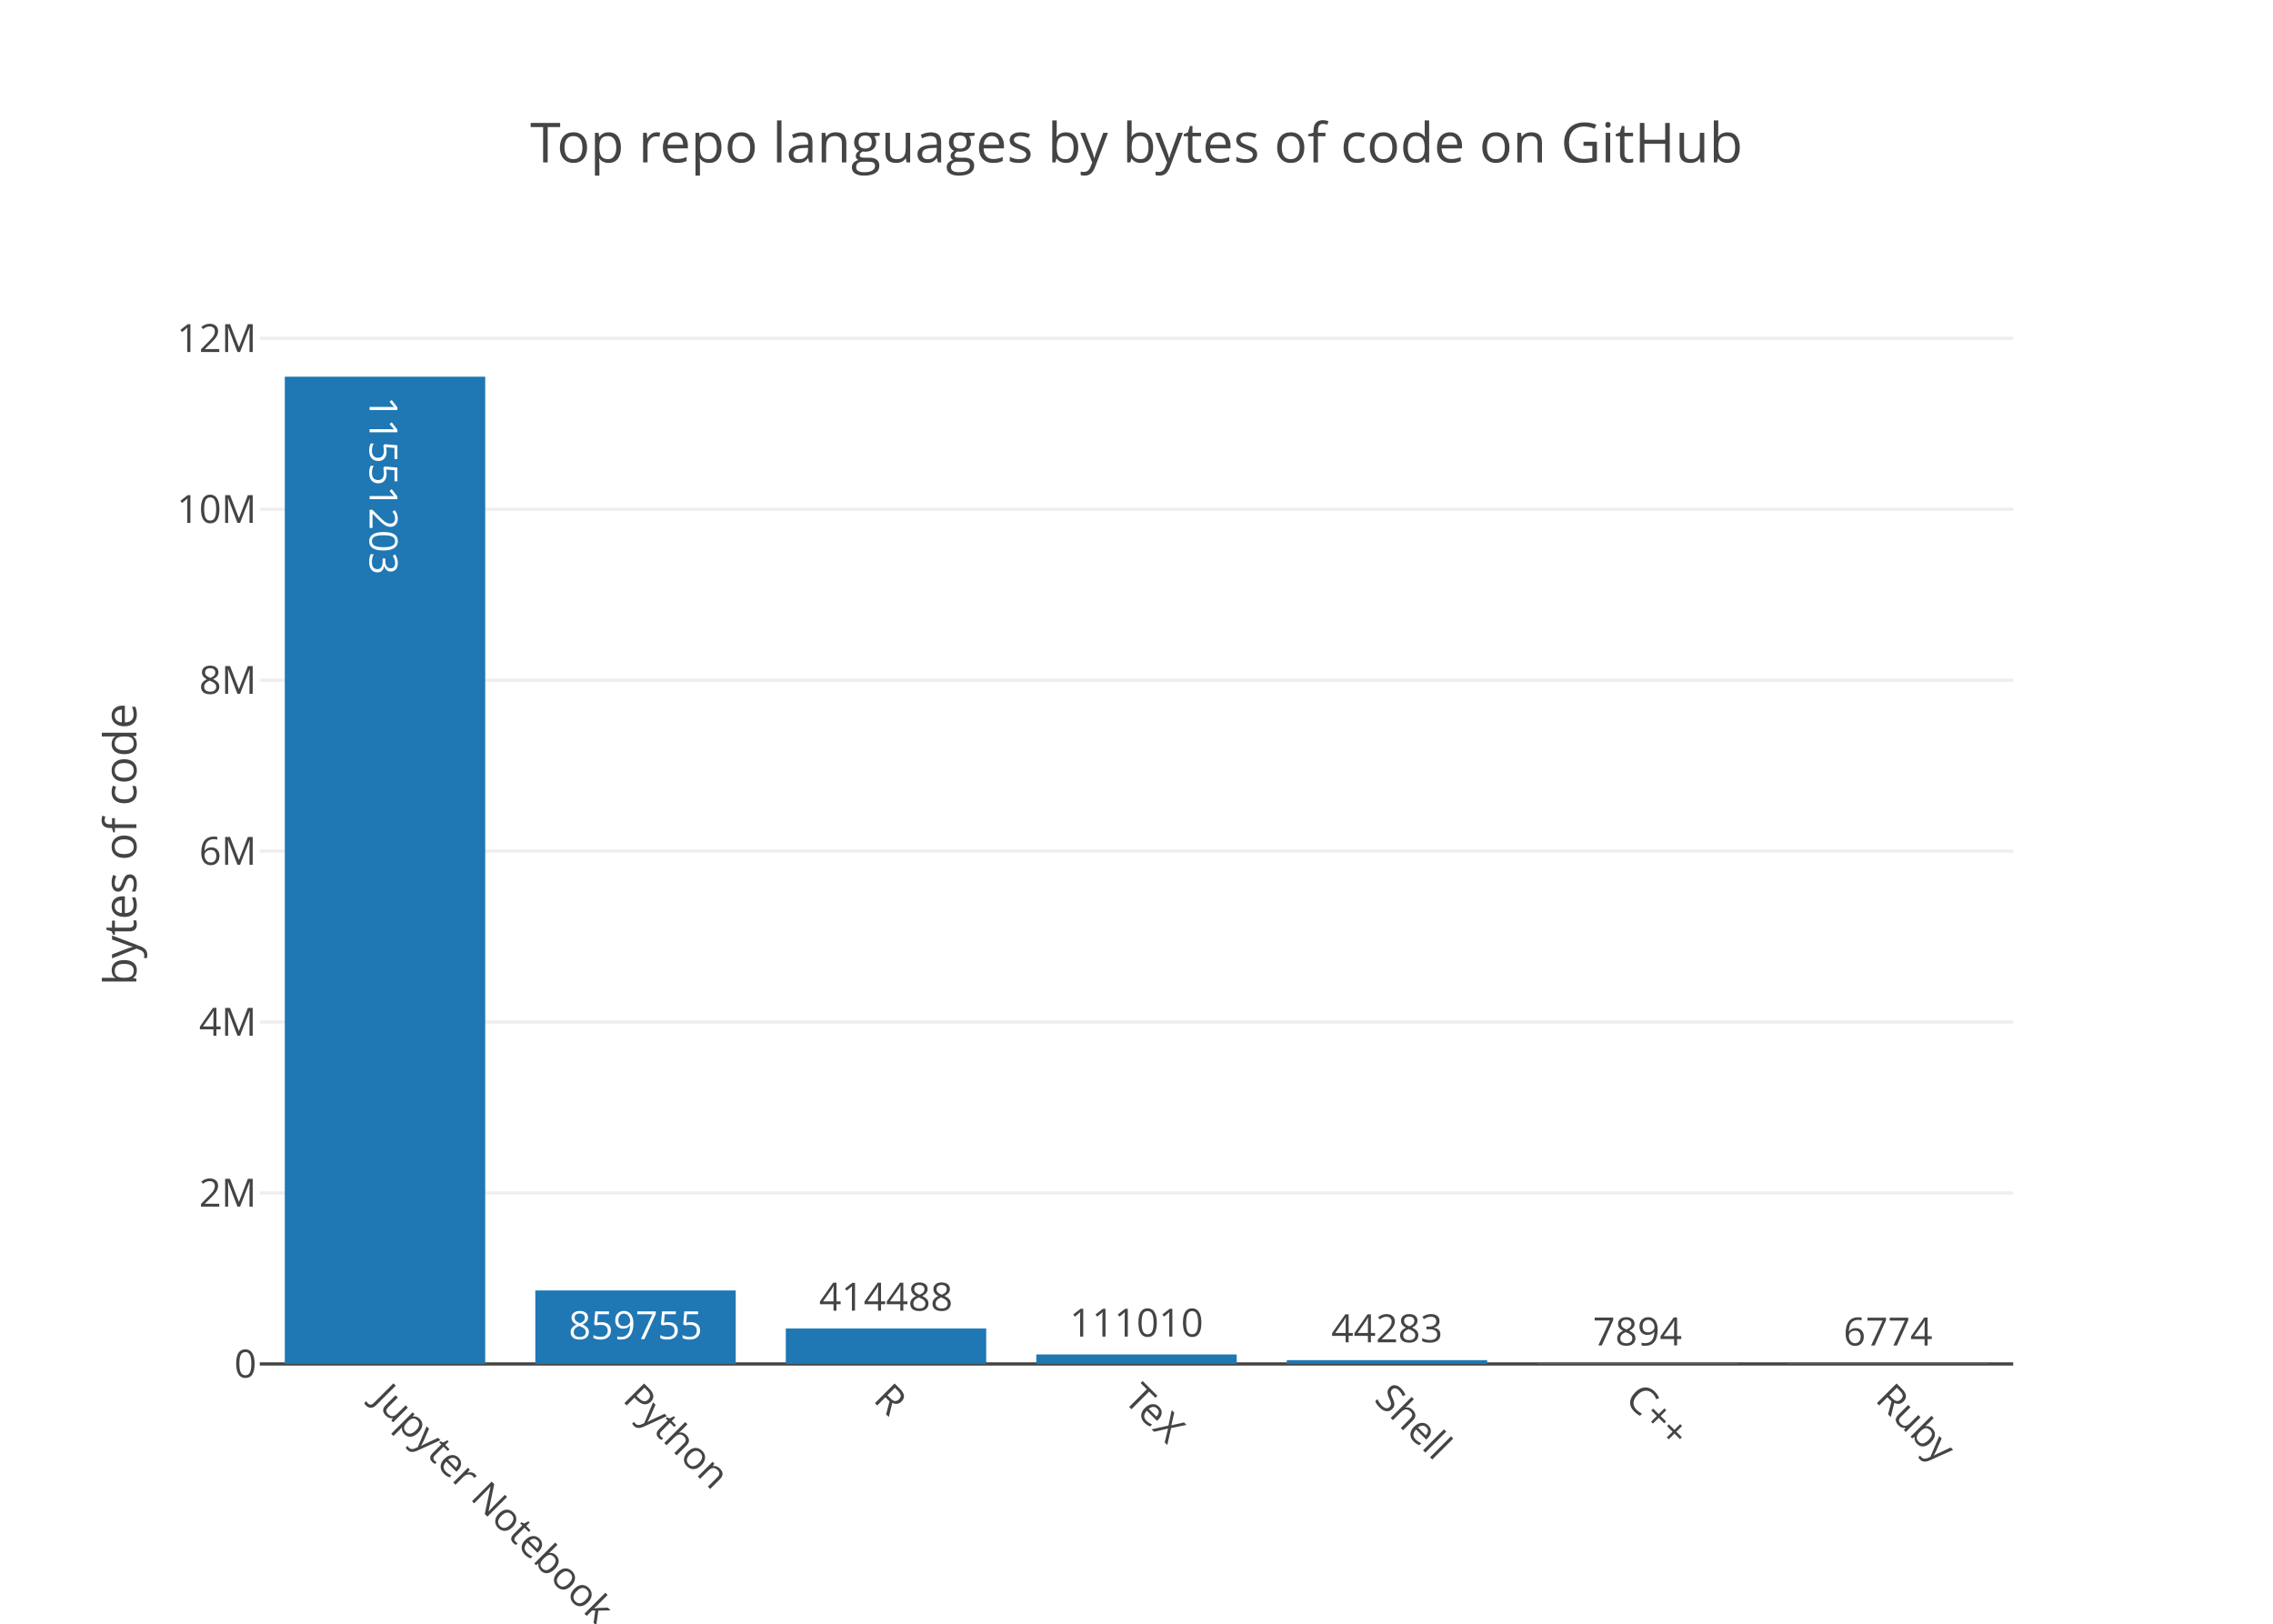
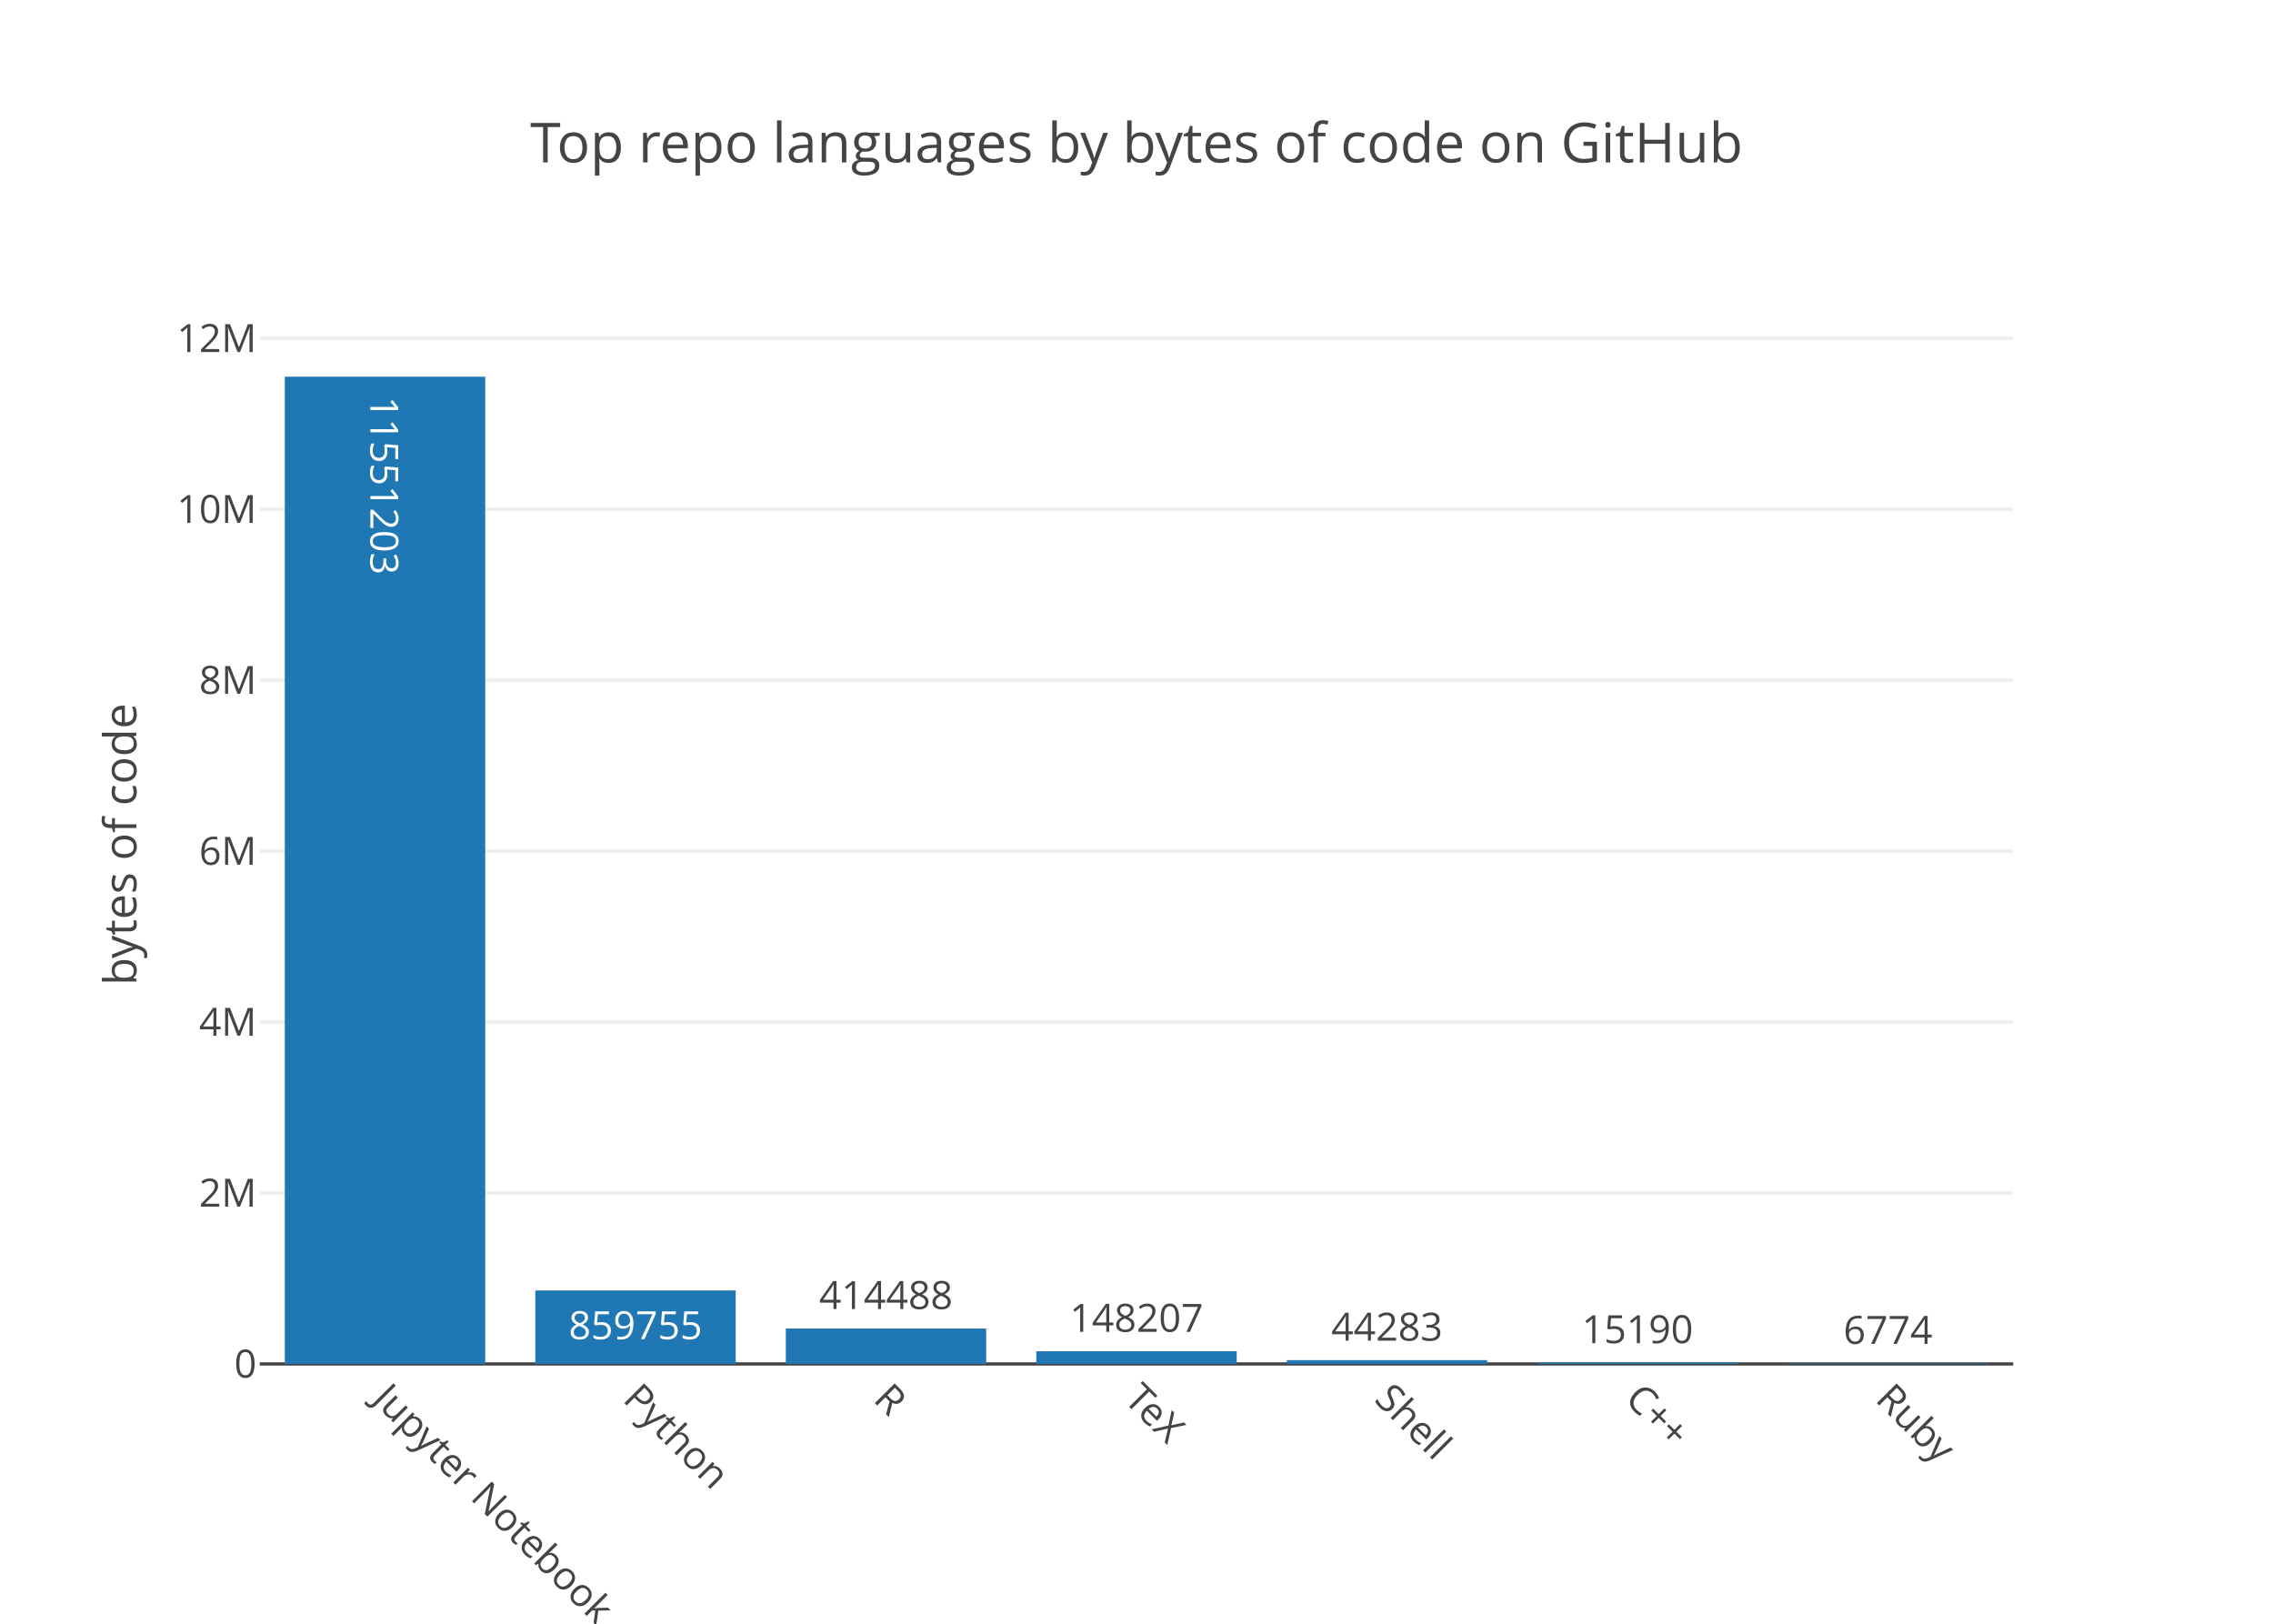
<svg xmlns="http://www.w3.org/2000/svg" class="main-svg" width="700" height="500" viewBox="0 0 700 500">
  <rect x="0" y="0" width="700" height="500" style="fill: rgb(255, 255, 255); fill-opacity: 1;" />
-   <defs id="defs-ad2c86">
+   <defs id="defs-440b71">
    <g class="clips">
-       <clipPath id="clipad2c86xyplot" class="plotclip">
+       <clipPath id="clip440b71xyplot" class="plotclip">
        <rect width="540" height="320" />
      </clipPath>
-       <clipPath class="axesclip" id="clipad2c86x">
+       <clipPath class="axesclip" id="clip440b71x">
        <rect x="80" y="0" width="540" height="500" />
      </clipPath>
-       <clipPath class="axesclip" id="clipad2c86y">
+       <clipPath class="axesclip" id="clip440b71y">
        <rect x="0" y="100" width="700" height="320" />
      </clipPath>
-       <clipPath class="axesclip" id="clipad2c86xy">
+       <clipPath class="axesclip" id="clip440b71xy">
        <rect x="80" y="100" width="540" height="320" />
      </clipPath>
    </g>
    <g class="gradients" />
  </defs>
  <g class="bglayer" />
  <g class="layer-below">
    <g class="imagelayer" />
    <g class="shapelayer" />
  </g>
  <g class="cartesianlayer">
    <g class="subplot xy">
      <g class="layer-subplot">
        <g class="shapelayer" />
        <g class="imagelayer" />
      </g>
      <g class="gridlayer">
        <g class="x" />
        <g class="y">
          <path class="ygrid crisp" transform="translate(0,367.36)" d="M80,0h540" style="stroke: rgb(238, 238, 238); stroke-opacity: 1; stroke-width: 1px;" />
          <path class="ygrid crisp" transform="translate(0,314.73)" d="M80,0h540" style="stroke: rgb(238, 238, 238); stroke-opacity: 1; stroke-width: 1px;" />
          <path class="ygrid crisp" transform="translate(0,262.09)" d="M80,0h540" style="stroke: rgb(238, 238, 238); stroke-opacity: 1; stroke-width: 1px;" />
          <path class="ygrid crisp" transform="translate(0,209.46)" d="M80,0h540" style="stroke: rgb(238, 238, 238); stroke-opacity: 1; stroke-width: 1px;" />
          <path class="ygrid crisp" transform="translate(0,156.82)" d="M80,0h540" style="stroke: rgb(238, 238, 238); stroke-opacity: 1; stroke-width: 1px;" />
          <path class="ygrid crisp" transform="translate(0,104.19)" d="M80,0h540" style="stroke: rgb(238, 238, 238); stroke-opacity: 1; stroke-width: 1px;" />
        </g>
      </g>
      <g class="zerolinelayer">
        <path class="yzl zl crisp" transform="translate(0,420)" d="M80,0h540" style="stroke: rgb(68, 68, 68); stroke-opacity: 1; stroke-width: 1px;" />
      </g>
      <path class="xlines-below" />
      <path class="ylines-below" />
      <g class="overlines-below" />
      <g class="xaxislayer-below" />
      <g class="yaxislayer-below" />
      <g class="overaxes-below" />
-       <g class="plot" transform="translate(80, 100)" clip-path="url('#clipad2c86xyplot')">
+       <g class="plot" transform="translate(80, 100)" clip-path="url('#clip440b71xyplot')">
        <g class="barlayer mlayer">
          <g class="trace bars" style="opacity: 1;">
            <g class="points">
              <g class="point">
                <path d="M7.71,320V16H69.43V320Z" style="vector-effect: non-scaling-stroke; opacity: 1; stroke-width: 0px; fill: rgb(31, 119, 180); fill-opacity: 1;" />
-                 <text class="bartext bartext-inside" transform="translate(38.57 54.26562)rotate(90 0 -4.75) " text-anchor="middle" data-notex="1" x="0" y="0" style="font-family: 'Open Sans', verdana, arial, sans-serif; font-size: 12px; fill: rgb(255, 255, 255); fill-opacity: 1; white-space: pre;">11551203</text>
+                 <text class="bartext bartext-inside" transform="translate(38.57 54.01562)rotate(90 0 -4.5) " text-anchor="middle" data-notex="1" x="0" y="0" style="font-family: 'Open Sans', verdana, arial, sans-serif; font-size: 12px; fill: rgb(255, 255, 255); fill-opacity: 1; white-space: pre;">11551203</text>
              </g>
              <g class="point">
                <path d="M84.86,320V297.37H146.57V320Z" style="vector-effect: non-scaling-stroke; opacity: 1; stroke-width: 0px; fill: rgb(31, 119, 180); fill-opacity: 1;" />
                <text class="bartext bartext-inside" transform="translate(115.7072 312.37)" text-anchor="middle" data-notex="1" x="0" y="0" style="font-family: 'Open Sans', verdana, arial, sans-serif; font-size: 12px; fill: rgb(255, 255, 255); fill-opacity: 1; white-space: pre;">859755</text>
              </g>
              <g class="point">
                <path d="M162,320V309.09H223.71V320Z" style="vector-effect: non-scaling-stroke; opacity: 1; stroke-width: 0px; fill: rgb(31, 119, 180); fill-opacity: 1;" />
-                 <text class="bartext bartext-outside" transform="translate(192.8472 303.59)" text-anchor="middle" data-notex="1" x="0" y="0" style="font-family: 'Open Sans', verdana, arial, sans-serif; font-size: 12px; fill: rgb(68, 68, 68); fill-opacity: 1; white-space: pre;">414488</text>
+                 <text class="bartext bartext-outside" transform="translate(192.8472 303.09)" text-anchor="middle" data-notex="1" x="0" y="0" style="font-family: 'Open Sans', verdana, arial, sans-serif; font-size: 12px; fill: rgb(68, 68, 68); fill-opacity: 1; white-space: pre;">414488</text>
              </g>
              <g class="point">
-                 <path d="M239.14,320V317.08H300.86V320Z" style="vector-effect: non-scaling-stroke; opacity: 1; stroke-width: 0px; fill: rgb(31, 119, 180); fill-opacity: 1;" />
-                 <text class="bartext bartext-outside" transform="translate(269.9922 311.58)" text-anchor="middle" data-notex="1" x="0" y="0" style="font-family: 'Open Sans', verdana, arial, sans-serif; font-size: 12px; fill: rgb(68, 68, 68); fill-opacity: 1; white-space: pre;">111010</text>
+                 <path d="M239.14,320V316.1H300.86V320Z" style="vector-effect: non-scaling-stroke; opacity: 1; stroke-width: 0px; fill: rgb(31, 119, 180); fill-opacity: 1;" />
+                 <text class="bartext bartext-outside" transform="translate(269.9922 310.1)" text-anchor="middle" data-notex="1" x="0" y="0" style="font-family: 'Open Sans', verdana, arial, sans-serif; font-size: 12px; fill: rgb(68, 68, 68); fill-opacity: 1; white-space: pre;">148207</text>
              </g>
              <g class="point">
                <path d="M316.29,320V318.83H378V320Z" style="vector-effect: non-scaling-stroke; opacity: 1; stroke-width: 0px; fill: rgb(31, 119, 180); fill-opacity: 1;" />
-                 <text class="bartext bartext-outside" transform="translate(347.1372 313.33)" text-anchor="middle" data-notex="1" x="0" y="0" style="font-family: 'Open Sans', verdana, arial, sans-serif; font-size: 12px; fill: rgb(68, 68, 68); fill-opacity: 1; white-space: pre;">44283</text>
+                 <text class="bartext bartext-outside" transform="translate(347.1372 312.83)" text-anchor="middle" data-notex="1" x="0" y="0" style="font-family: 'Open Sans', verdana, arial, sans-serif; font-size: 12px; fill: rgb(68, 68, 68); fill-opacity: 1; white-space: pre;">44283</text>
              </g>
              <g class="point">
-                 <path d="M393.43,320V319.79H455.14V320Z" style="vector-effect: non-scaling-stroke; opacity: 1; stroke-width: 0px; fill: rgb(31, 119, 180); fill-opacity: 1;" />
-                 <text class="bartext bartext-outside" transform="translate(424.2772 314.29)" text-anchor="middle" data-notex="1" x="0" y="0" style="font-family: 'Open Sans', verdana, arial, sans-serif; font-size: 12px; fill: rgb(68, 68, 68); fill-opacity: 1; white-space: pre;">7894</text>
+                 <path d="M393.43,320V319.6H455.14V320Z" style="vector-effect: non-scaling-stroke; opacity: 1; stroke-width: 0px; fill: rgb(31, 119, 180); fill-opacity: 1;" />
+                 <text class="bartext bartext-outside" transform="translate(424.2772 313.6)" text-anchor="middle" data-notex="1" x="0" y="0" style="font-family: 'Open Sans', verdana, arial, sans-serif; font-size: 12px; fill: rgb(68, 68, 68); fill-opacity: 1; white-space: pre;">15190</text>
              </g>
              <g class="point">
                <path d="M470.57,320V319.82H532.29V320Z" style="vector-effect: non-scaling-stroke; opacity: 1; stroke-width: 0px; fill: rgb(31, 119, 180); fill-opacity: 1;" />
-                 <text class="bartext bartext-outside" transform="translate(501.4222 314.32)" text-anchor="middle" data-notex="1" x="0" y="0" style="font-family: 'Open Sans', verdana, arial, sans-serif; font-size: 12px; fill: rgb(68, 68, 68); fill-opacity: 1; white-space: pre;">6774</text>
+                 <text class="bartext bartext-outside" transform="translate(501.4222 313.82)" text-anchor="middle" data-notex="1" x="0" y="0" style="font-family: 'Open Sans', verdana, arial, sans-serif; font-size: 12px; fill: rgb(68, 68, 68); fill-opacity: 1; white-space: pre;">6774</text>
              </g>
            </g>
          </g>
        </g>
      </g>
      <g class="overplot" />
      <path class="xlines-above crisp" d="M0,0" style="fill: none;" />
      <path class="ylines-above crisp" d="M0,0" style="fill: none;" />
      <g class="overlines-above" />
      <g class="xaxislayer-above">
        <g class="xtick">
          <text text-anchor="start" x="0" y="433" transform="translate(118.57,0) rotate(45,0,427)" style="font-family: 'Open Sans', verdana, arial, sans-serif; font-size: 12px; fill: rgb(68, 68, 68); fill-opacity: 1; white-space: pre;">Jupyter Notebook</text>
        </g>
        <g class="xtick">
          <text text-anchor="start" x="0" y="433" transform="translate(195.71,0) rotate(45,0,427)" style="font-family: 'Open Sans', verdana, arial, sans-serif; font-size: 12px; fill: rgb(68, 68, 68); fill-opacity: 1; white-space: pre;">Python</text>
        </g>
        <g class="xtick">
          <text text-anchor="start" x="0" y="433" transform="translate(272.86,0) rotate(45,0,427)" style="font-family: 'Open Sans', verdana, arial, sans-serif; font-size: 12px; fill: rgb(68, 68, 68); fill-opacity: 1; white-space: pre;">R</text>
        </g>
        <g class="xtick">
          <text text-anchor="start" x="0" y="433" transform="translate(350,0) rotate(45,0,427)" style="font-family: 'Open Sans', verdana, arial, sans-serif; font-size: 12px; fill: rgb(68, 68, 68); fill-opacity: 1; white-space: pre;">TeX</text>
        </g>
        <g class="xtick">
          <text text-anchor="start" x="0" y="433" transform="translate(427.14,0) rotate(45,0,427)" style="font-family: 'Open Sans', verdana, arial, sans-serif; font-size: 12px; fill: rgb(68, 68, 68); fill-opacity: 1; white-space: pre;">Shell</text>
        </g>
        <g class="xtick">
          <text text-anchor="start" x="0" y="433" transform="translate(504.29,0) rotate(45,0,427)" style="font-family: 'Open Sans', verdana, arial, sans-serif; font-size: 12px; fill: rgb(68, 68, 68); fill-opacity: 1; white-space: pre;">C++</text>
        </g>
        <g class="xtick">
          <text text-anchor="start" x="0" y="433" transform="translate(581.43,0) rotate(45,0,427)" style="font-family: 'Open Sans', verdana, arial, sans-serif; font-size: 12px; fill: rgb(68, 68, 68); fill-opacity: 1; white-space: pre;">Ruby</text>
        </g>
      </g>
      <g class="yaxislayer-above">
        <g class="ytick">
          <text text-anchor="end" x="79" y="4.2" transform="translate(0,420)" style="font-family: 'Open Sans', verdana, arial, sans-serif; font-size: 12px; fill: rgb(68, 68, 68); fill-opacity: 1; white-space: pre;">0</text>
        </g>
        <g class="ytick">
          <text text-anchor="end" x="79" y="4.2" transform="translate(0,367.36)" style="font-family: 'Open Sans', verdana, arial, sans-serif; font-size: 12px; fill: rgb(68, 68, 68); fill-opacity: 1; white-space: pre;">2M</text>
        </g>
        <g class="ytick">
          <text text-anchor="end" x="79" y="4.2" transform="translate(0,314.73)" style="font-family: 'Open Sans', verdana, arial, sans-serif; font-size: 12px; fill: rgb(68, 68, 68); fill-opacity: 1; white-space: pre;">4M</text>
        </g>
        <g class="ytick">
          <text text-anchor="end" x="79" y="4.2" transform="translate(0,262.09)" style="font-family: 'Open Sans', verdana, arial, sans-serif; font-size: 12px; fill: rgb(68, 68, 68); fill-opacity: 1; white-space: pre;">6M</text>
        </g>
        <g class="ytick">
          <text text-anchor="end" x="79" y="4.2" transform="translate(0,209.46)" style="font-family: 'Open Sans', verdana, arial, sans-serif; font-size: 12px; fill: rgb(68, 68, 68); fill-opacity: 1; white-space: pre;">8M</text>
        </g>
        <g class="ytick">
          <text text-anchor="end" x="79" y="4.2" transform="translate(0,156.82)" style="font-family: 'Open Sans', verdana, arial, sans-serif; font-size: 12px; fill: rgb(68, 68, 68); fill-opacity: 1; white-space: pre;">10M</text>
        </g>
        <g class="ytick">
          <text text-anchor="end" x="79" y="4.2" transform="translate(0,104.19)" style="font-family: 'Open Sans', verdana, arial, sans-serif; font-size: 12px; fill: rgb(68, 68, 68); fill-opacity: 1; white-space: pre;">12M</text>
        </g>
      </g>
      <g class="overaxes-above" />
    </g>
  </g>
  <g class="polarlayer" />
  <g class="ternarylayer" />
  <g class="geolayer" />
  <g class="pielayer" />
  <g class="sunburstlayer" />
  <g class="glimages" />
-   <defs id="topdefs-ad2c86">
+   <defs id="topdefs-440b71">
    <g class="clips" />
  </defs>
  <g class="layer-above">
    <g class="imagelayer" />
    <g class="shapelayer" />
  </g>
  <g class="infolayer">
    <g class="g-gtitle">
      <text class="gtitle" x="350" y="50" text-anchor="middle" dy="0em" style="font-family: 'Open Sans', verdana, arial, sans-serif; font-size: 17px; fill: rgb(68, 68, 68); opacity: 1; font-weight: normal; white-space: pre;">Top repo languages by bytes of code on GitHub</text>
    </g>
    <g class="g-xtitle" />
    <g class="g-ytitle">
      <text class="ytitle" transform="rotate(-90,42,260)" x="42" y="260" text-anchor="middle" style="font-family: 'Open Sans', verdana, arial, sans-serif; font-size: 14px; fill: rgb(68, 68, 68); opacity: 1; font-weight: normal; white-space: pre;">bytes of code</text>
    </g>
  </g>
</svg>
